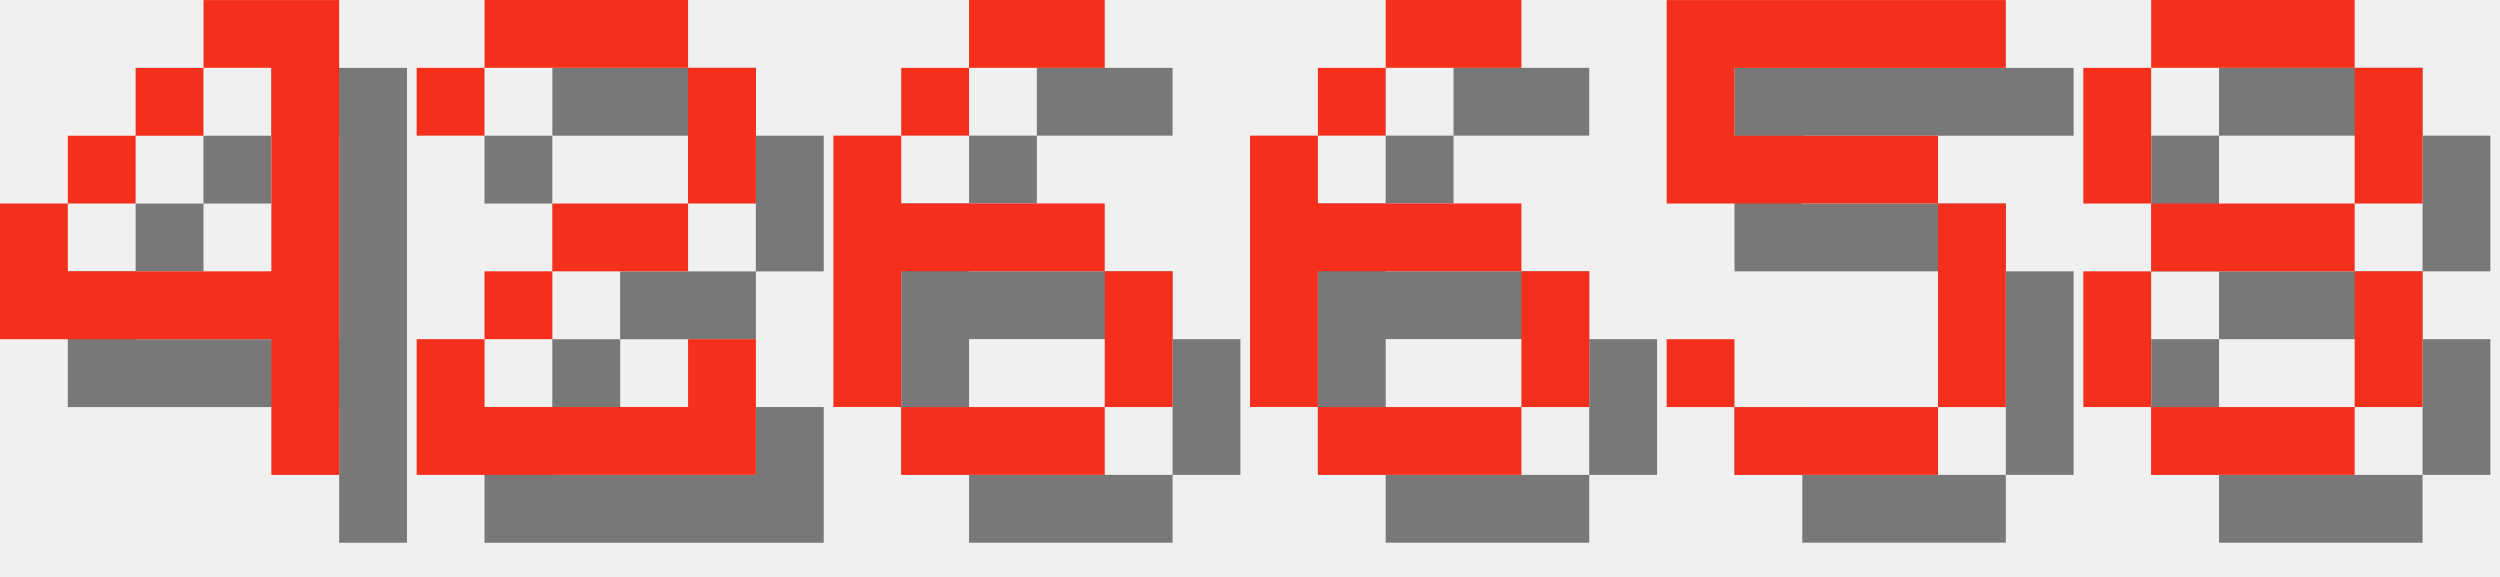
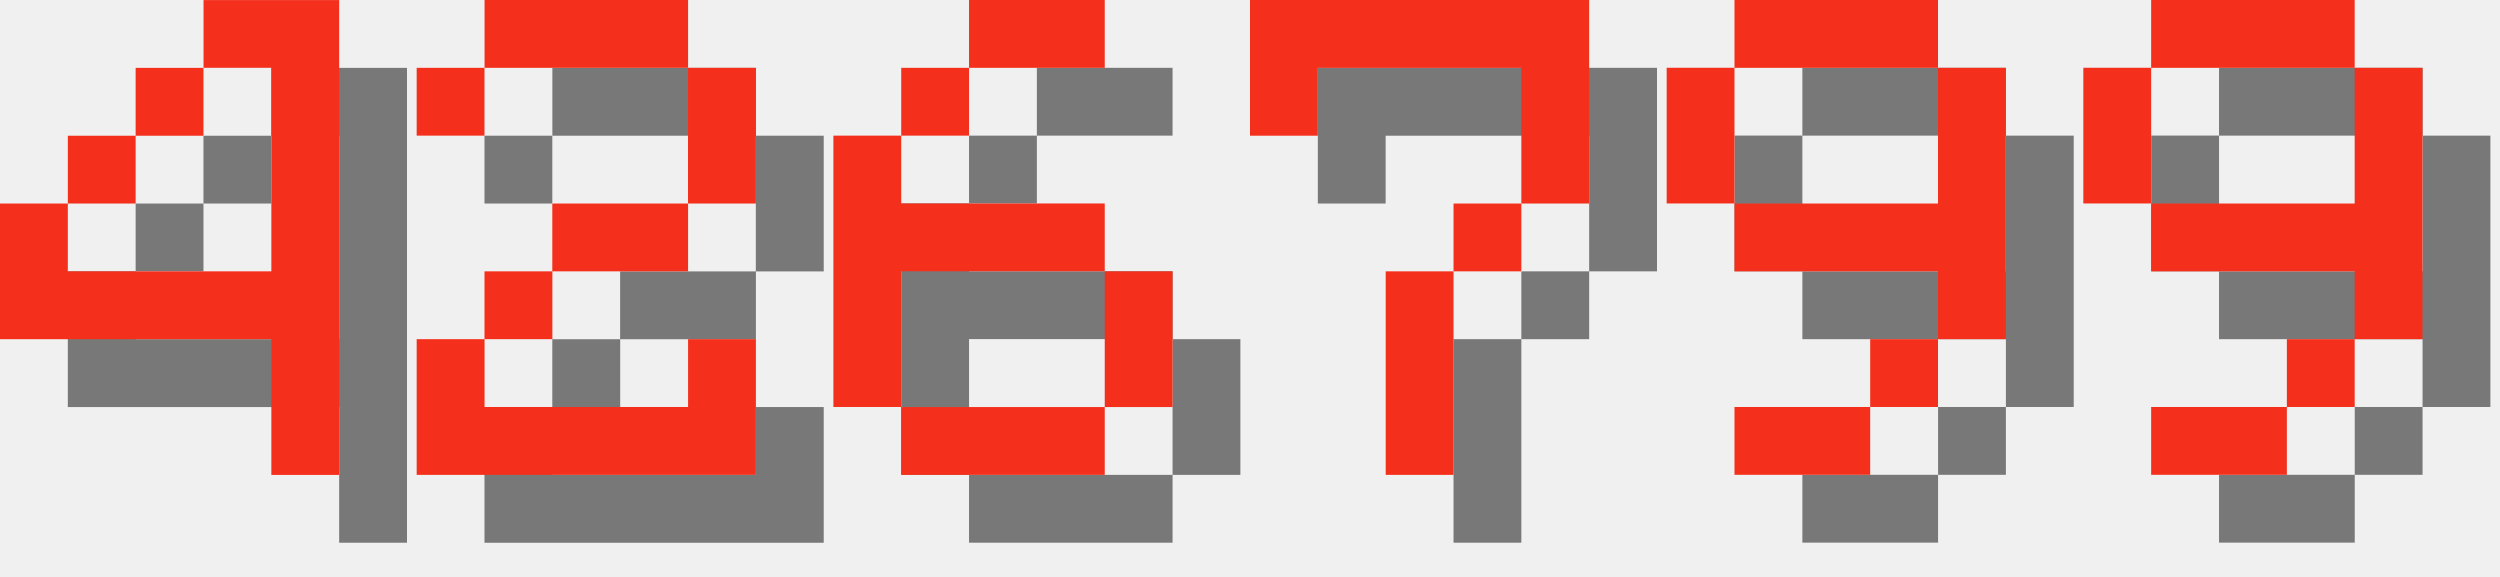
<svg xmlns="http://www.w3.org/2000/svg" version="1.1" width="156.0" height="36">
  <style>
        .text-foreground {
            fill: #F4301C;
        }
        .text-shadow {
            fill: #000000;
            fill-opacity: 0.5;
        }
    </style>
  <g class="digit" id="digit_4" transform="translate(0.0, 0), scale(4)">
    <path id="digit_4_shadow" class="text-shadow" d="m4.233 1.058v1.058h1.058v3.175h-3.175v-1.058h-1.058v2.117h4.233v2.117h1.058v-7.408h-2.117zm-2.117 3.175h1.058v-1.058h-1.058v1.058zm1.058-1.058h1.058v-1.058h-1.058v1.058z" fill-opacity=".5" style="paint-order:stroke fill markers" />
    <path id="digit_4_fg" class="text-foreground" d="m3.175 0v1.058h1.058v3.175h-3.175v-1.058h-1.058v2.117h4.233v2.117h1.058v-7.408h-2.117zm-2.117 3.175h1.058v-1.058h-1.058v1.058zm1.058-1.058h1.058v-1.058h-1.058v1.058z" fill="#fff" style="paint-order:stroke fill markers" />
  </g>
  <g class="digit" id="digit_2" transform="translate(26.0, 0), scale(4)">
    <path id="digit_2_shadow" class="text-shadow" d="m1.058 2.117v1.058h1.058v-1.058h3.175v2.117h-2.117v1.058h-1.058v1.058h-1.058v2.117h5.292v-2.117h-1.058v1.058h-3.175v-1.058h1.058v-1.058h2.117v-1.058h1.058v-2.117h-1.058v-1.058h-3.175v1.058h-1.058z" fill-opacity=".5" style="paint-order:stroke fill markers" />
    <path id="digit_2_fg" class="text-foreground" d="m0 1.058v1.058h1.058v-1.058h3.175v2.117h-2.117v1.058h-1.058v1.058h-1.058v2.117h5.292v-2.117h-1.058v1.058h-3.175v-1.058h1.058v-1.058h2.117v-1.058h1.058v-2.117h-1.058v-1.058h-3.175v1.058h-1.058z" fill="#fff" style="paint-order:stroke fill markers" />
  </g>
  <g class="digit" id="digit_6" transform="translate(52.0, 0), scale(4)">
    <path id="digit_6_shadow" class="text-shadow" d="m3.175 1.058v1.058h2.117v-1.058h-2.117zm0 1.058h-1.058v1.058h1.058v-1.058zm-1.058 1.058h-1.058v4.233h1.058v-2.117h3.175v-1.058h-3.175v-1.058zm3.175 2.117v2.117h1.058v-2.117h-1.058zm0 2.117h-3.175v1.058h3.175v-1.058z" fill-opacity=".5" style="paint-order:stroke fill markers" />
    <path id="digit_6_fg" class="text-foreground" d="m2.117 0v1.058h2.117v-1.058h-2.117zm0 1.058h-1.058v1.058h1.058v-1.058zm-1.058 1.058h-1.058v4.233h1.058v-2.117h3.175v-1.058h-3.175v-1.058zm3.175 2.117v2.117h1.058v-2.117h-1.058zm0 2.117h-3.175v1.058h3.175v-1.058z" fill="#fff" style="paint-order:stroke fill markers" />
  </g>
-   <g class="digit" id="digit_6" transform="translate(78.0, 0), scale(4)">
-     <path id="digit_6_shadow" class="text-shadow" d="m3.175 1.058v1.058h2.117v-1.058h-2.117zm0 1.058h-1.058v1.058h1.058v-1.058zm-1.058 1.058h-1.058v4.233h1.058v-2.117h3.175v-1.058h-3.175v-1.058zm3.175 2.117v2.117h1.058v-2.117h-1.058zm0 2.117h-3.175v1.058h3.175v-1.058z" fill-opacity=".5" style="paint-order:stroke fill markers" />
-     <path id="digit_6_fg" class="text-foreground" d="m2.117 0v1.058h2.117v-1.058h-2.117zm0 1.058h-1.058v1.058h1.058v-1.058zm-1.058 1.058h-1.058v4.233h1.058v-2.117h3.175v-1.058h-3.175v-1.058zm3.175 2.117v2.117h1.058v-2.117h-1.058zm0 2.117h-3.175v1.058h3.175v-1.058z" fill="#fff" style="paint-order:stroke fill markers" />
+   <g class="digit" id="digit_7" transform="translate(78.0, 0), scale(4)">
+     <path id="digit_7_shadow" class="text-shadow" d="m1.058 1.058 2e-6 2.117h1.058v-1.058h3.175v1.058l2e-7 1.058h-1.058v1.058h-1.058l4e-7 3.175 1.058 1e-7v-3.175h1.058v-1.058h1.058l5e-7 -1.058v-2.117z" fill-opacity=".5" style="paint-order:stroke fill markers" />
+     <path id="digit_7_fg" class="text-foreground" d="m0 0 2e-6 2.117h1.058v-1.058h3.175v1.058l2e-7 1.058h-1.058v1.058h-1.058l4e-7 3.175 1.058 1e-7v-3.175h1.058v-1.058h1.058l5e-7 -1.058v-2.117z" fill="#fff" style="paint-order:stroke fill markers" />
  </g>
-   <g class="digit" id="digit_5" transform="translate(104.0, 0), scale(4)">
-     <path id="digit_5_shadow" class="text-shadow" d="m1.058 1.058v3.175h4.233v3.175h-3.175v-1.058h-1.058v1.058h1.058v1.058h3.175v-1.058h1.058v-3.175h-1.058v-1.058h-3.175v-1.058h4.233v-1.058h-5.292z" fill-opacity=".5" style="paint-order:stroke fill markers" />
-     <path id="digit_5_fg" class="text-foreground" d="m0 0v3.175h4.233v3.175h-3.175v-1.058h-1.058v1.058h1.058v1.058h3.175v-1.058h1.058v-3.175h-1.058v-1.058h-3.175v-1.058h4.233v-1.058h-5.292z" fill="#fff" style="paint-order:stroke fill markers" />
+   <g class="digit" id="digit_9" transform="translate(104.0, 0), scale(4)">
+     <path id="digit_9_shadow" class="text-shadow" d="m2.117 1.058v1.058h3.175v-1.058h-3.175zm3.175 1.058v2.117h-3.175v1.058h3.175v1.058h1.058v-4.233h-1.058zm0 4.233h-1.058v1.058h1.058v-1.058zm-1.058 1.058h-2.117v1.058h2.117v-1.058zm-2.117-3.175v-2.117h-1.058v2.117h1.058z" fill-opacity=".5" style="paint-order:stroke fill markers" />
+     <path id="digit_9_fg" class="text-foreground" d="m1.058 0v1.058h3.175v-1.058h-3.175zm3.175 1.058v2.117h-3.175v1.058h3.175v1.058h1.058v-4.233h-1.058zm0 4.233h-1.058v1.058h1.058v-1.058zm-1.058 1.058h-2.117v1.058h2.117v-1.058zm-2.117-3.175v-2.117h-1.058v2.117h1.058z" fill="#fff" style="paint-order:stroke fill markers" />
  </g>
-   <g class="digit" id="digit_8" transform="translate(130.0, 0), scale(4)">
-     <path id="digit_8_shadow" class="text-shadow" d="m2.117 1.058v1.058h3.175v-1.058h-3.175zm3.175 1.058v2.117h1.058v-2.117h-1.058zm0 2.117h-3.175v1.058h3.175v-1.058zm0 1.058v2.117h1.058v-2.117h-1.058zm0 2.117h-3.175v1.058h3.175v-1.058zm-3.175 0v-2.117h-1.058v2.117h1.058zm0-3.175v-2.117h-1.058v2.117h1.058z" fill-opacity=".5" style="paint-order:stroke fill markers" />
-     <path id="digit_8_fg" class="text-foreground" d="m1.058 0v1.058h3.175v-1.058h-3.175zm3.175 1.058v2.117h1.058v-2.117h-1.058zm0 2.117h-3.175v1.058h3.175v-1.058zm0 1.058v2.117h1.058v-2.117h-1.058zm0 2.117h-3.175v1.058h3.175v-1.058zm-3.175 0v-2.117h-1.058v2.117h1.058zm0-3.175v-2.117h-1.058v2.117h1.058z" fill="#fff" style="paint-order:stroke fill markers" />
+   <g class="digit" id="digit_9" transform="translate(130.0, 0), scale(4)">
+     <path id="digit_9_shadow" class="text-shadow" d="m2.117 1.058v1.058h3.175v-1.058h-3.175zm3.175 1.058v2.117h-3.175v1.058h3.175v1.058h1.058v-4.233h-1.058zm0 4.233h-1.058v1.058h1.058v-1.058zm-1.058 1.058h-2.117v1.058h2.117v-1.058zm-2.117-3.175v-2.117h-1.058v2.117h1.058z" fill-opacity=".5" style="paint-order:stroke fill markers" />
+     <path id="digit_9_fg" class="text-foreground" d="m1.058 0v1.058h3.175v-1.058h-3.175zm3.175 1.058v2.117h-3.175v1.058h3.175v1.058h1.058v-4.233h-1.058zm0 4.233h-1.058v1.058h1.058v-1.058zm-1.058 1.058h-2.117v1.058h2.117v-1.058zm-2.117-3.175v-2.117h-1.058v2.117h1.058z" fill="#fff" style="paint-order:stroke fill markers" />
  </g>
</svg>
